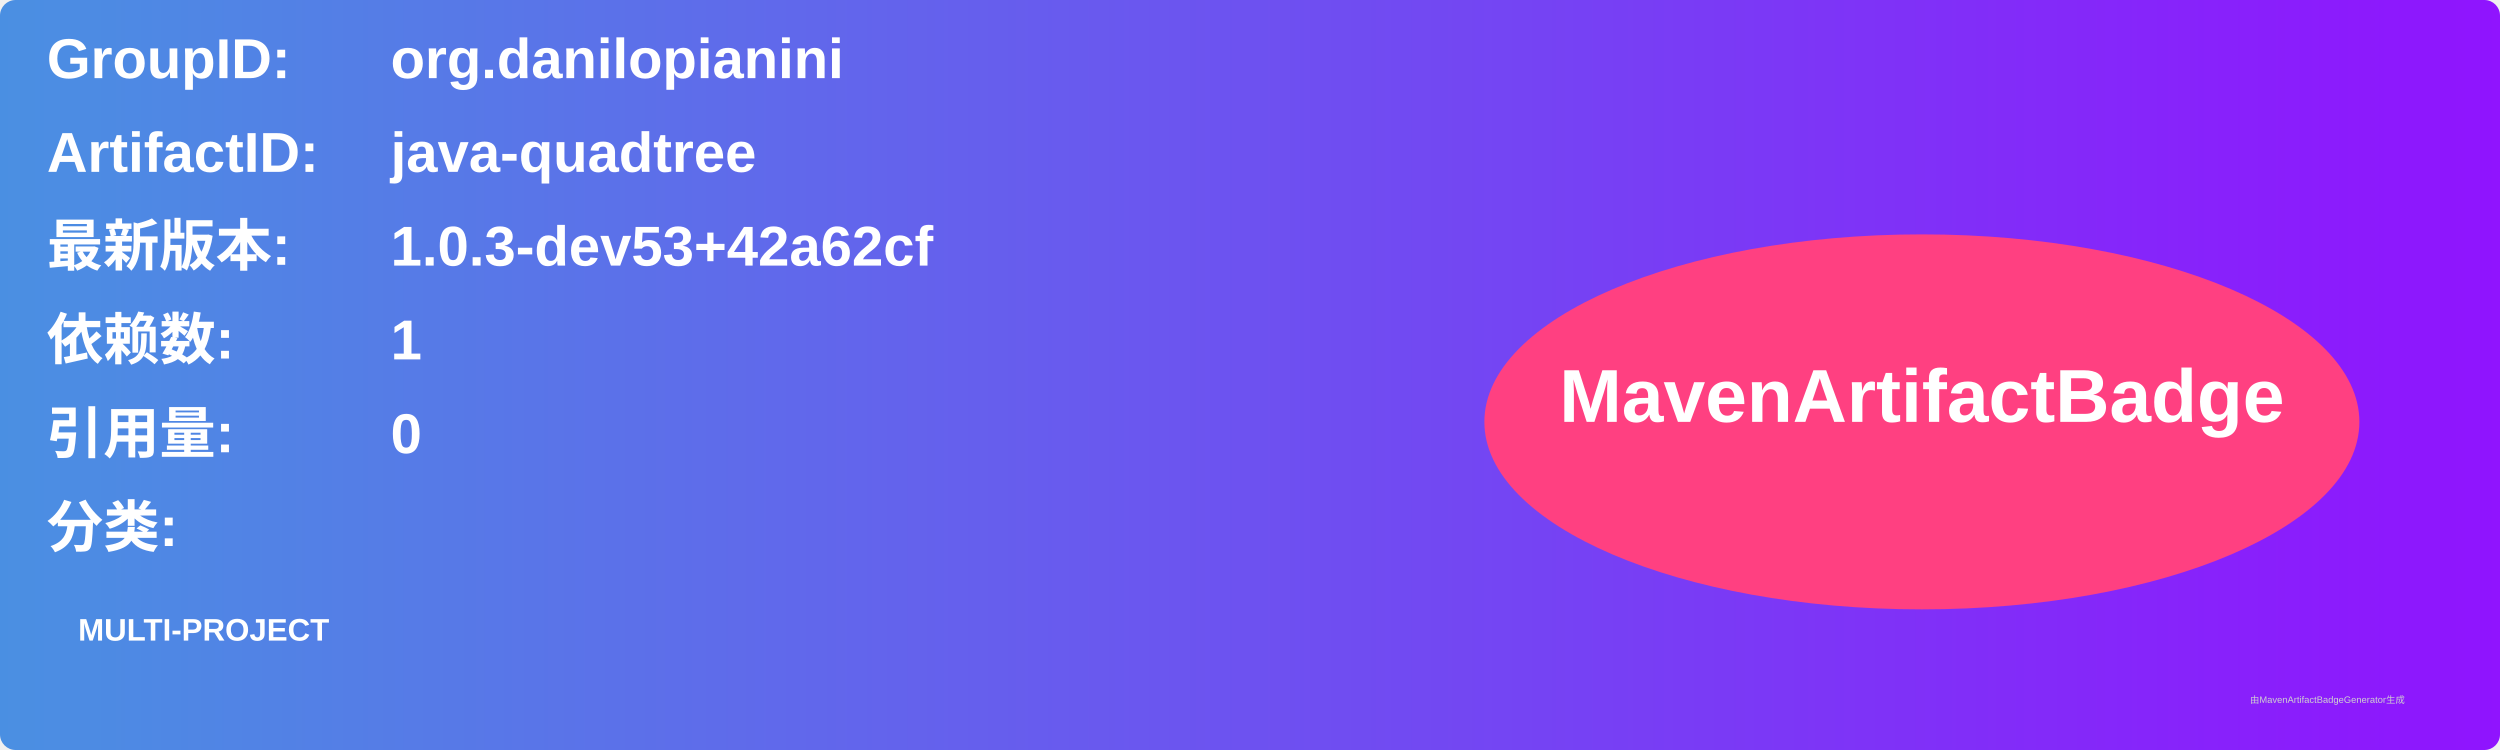
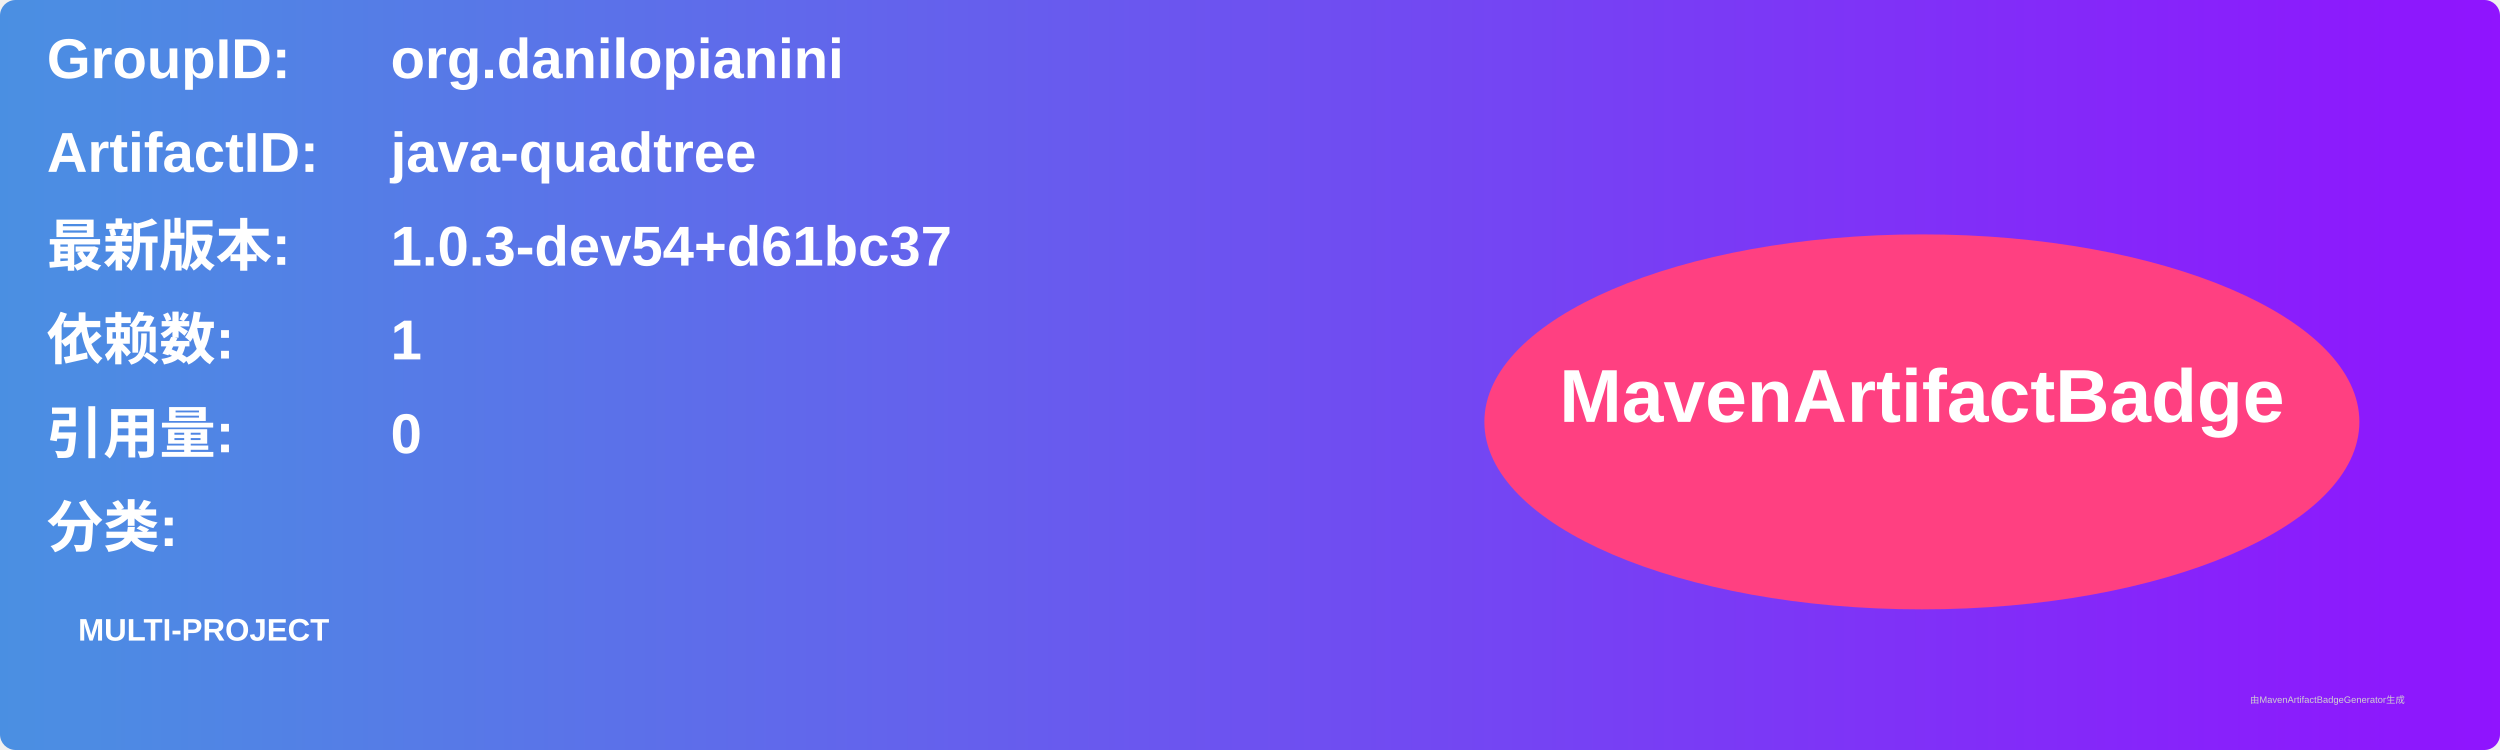
<svg xmlns="http://www.w3.org/2000/svg" width="800" height="240" viewBox="0 0 800 240">
  <linearGradient id="grad" x1="0%" y1="0%" x2="100%" y2="0%">
    <stop offset="0%" stop-color="#4a90e2" />
    <stop offset="100%" stop-color="#9013fe" />
  </linearGradient>
  <rect width="100%" height="100%" rx="5" ry="5" fill="url(#grad)" />
  <g transform="translate(15, 15)">
    <text x="0" y="10" font-family="Arial" font-size="18" fill="white" font-weight="bold" width="260">GroupID:</text>
    <text x="110" y="10" font-family="Arial" font-size="18" fill="white" font-weight="bold" width="460">org.danilopianini</text>
    <text x="0" y="40" font-family="Arial" font-size="18" fill="white" font-weight="bold" width="260">ArtifactID:</text>
    <text x="110" y="40" font-family="Arial" font-size="18" fill="white" font-weight="bold" width="460">java-quadtree</text>
    <text x="0" y="70" font-family="Arial" font-size="18" fill="white" font-weight="bold">最新版本:</text>
    <text x="110" y="70" font-family="Arial" font-size="18" fill="white" font-weight="bold">
-       <tspan font-weight="bold">1.0.3-dev53+42a62cf</tspan>
+       <tspan font-weight="bold">1.0.3-dev54+d61bc37</tspan>
    </text>
    <text x="0" y="100" font-family="Arial" font-size="18" fill="white" font-weight="bold">依赖数: </text>
    <text x="110" y="100" font-family="Arial" font-size="18" fill="white">
      <tspan font-weight="bold">1</tspan>
    </text>
    <text x="0" y="130" font-family="Arial" font-size="18" fill="white" font-weight="bold">引用量: </text>
    <text x="110" y="130" font-family="Arial" font-size="18" fill="white">
      <tspan font-weight="bold">0</tspan>
    </text>
    <text x="0" y="160" font-family="Arial" font-size="18" fill="white" font-weight="bold">分类:</text>
    <text x="10" y="190" font-family="Arial" font-size="10" fill="white">
      <tspan font-weight="bold">MULTI-PROJECT</tspan>
    </text>
    <ellipse cx="600" cy="120" rx="140" ry="60" fill="#ff4081" />
    <text x="600" y="120" text-anchor="middle" font-family="Arial" font-size="24" fill="white" font-weight="bold">MavenArtifactBadge</text>
  </g>
  <text x="720" y="225" font-family="Arial" font-size="3" fill="#d0d0d0">由MavenArtifactBadgeGenerator生成</text>
</svg>
